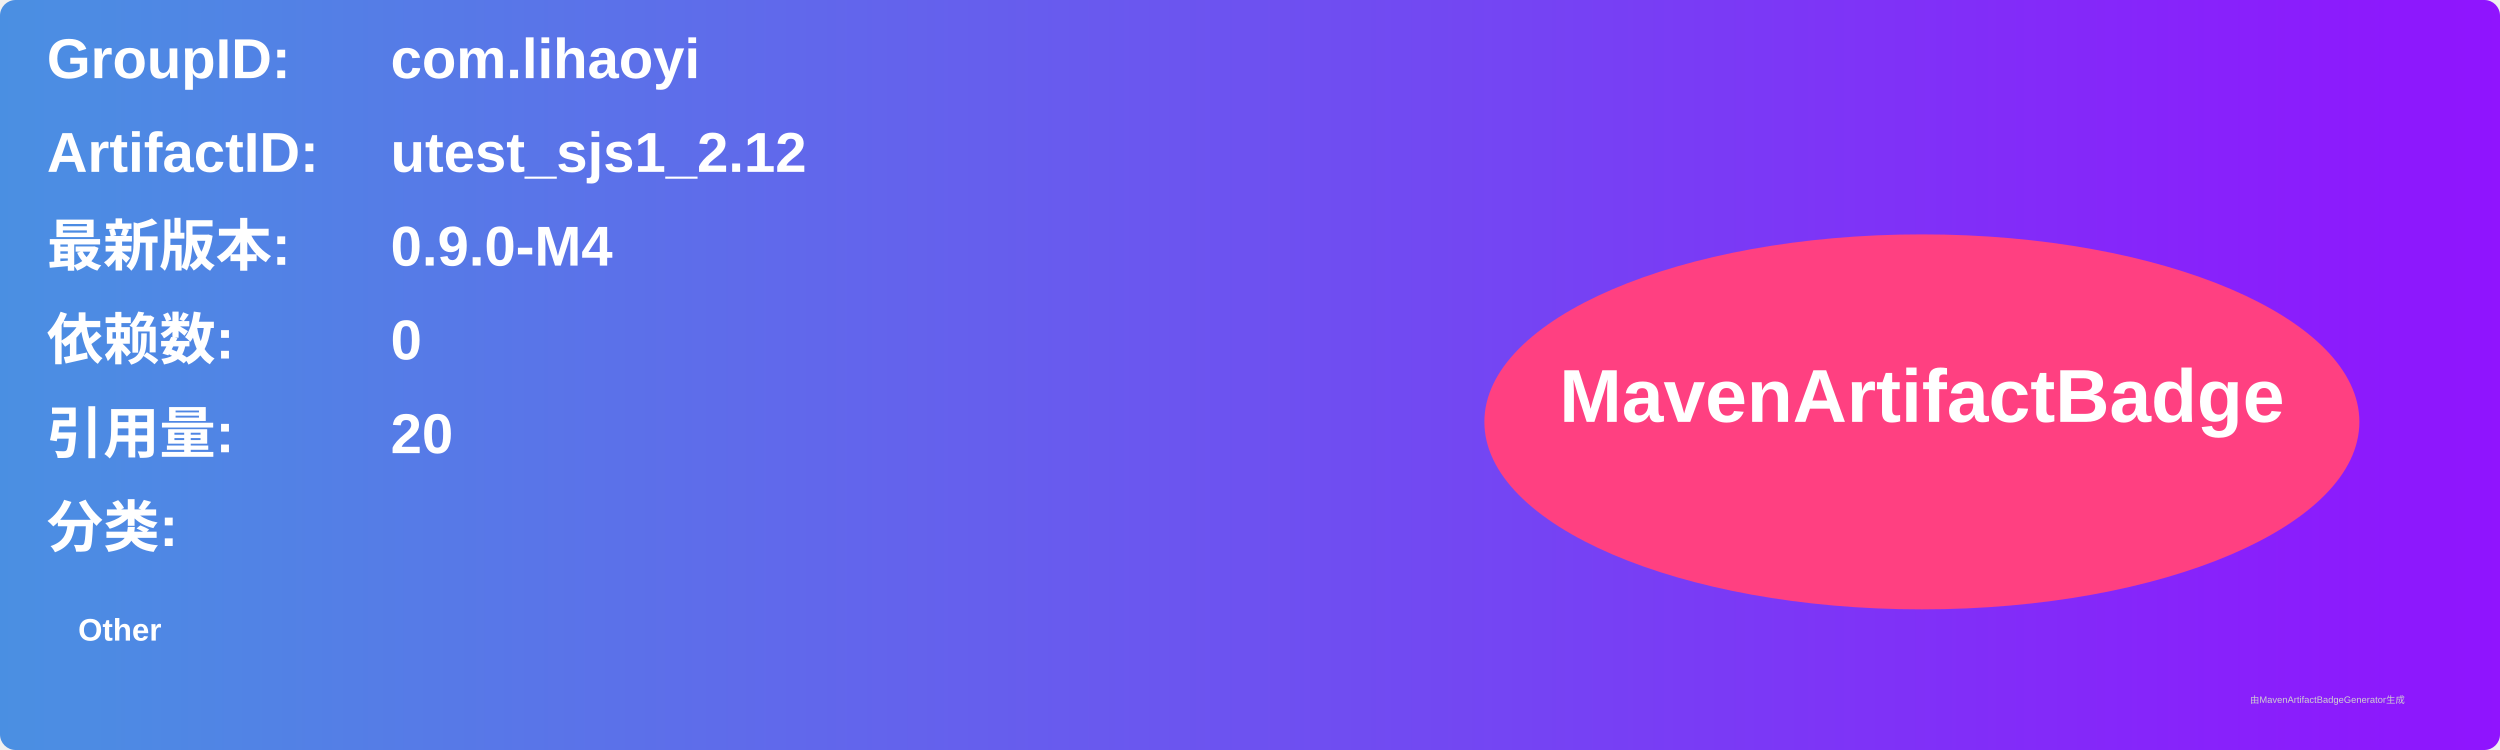
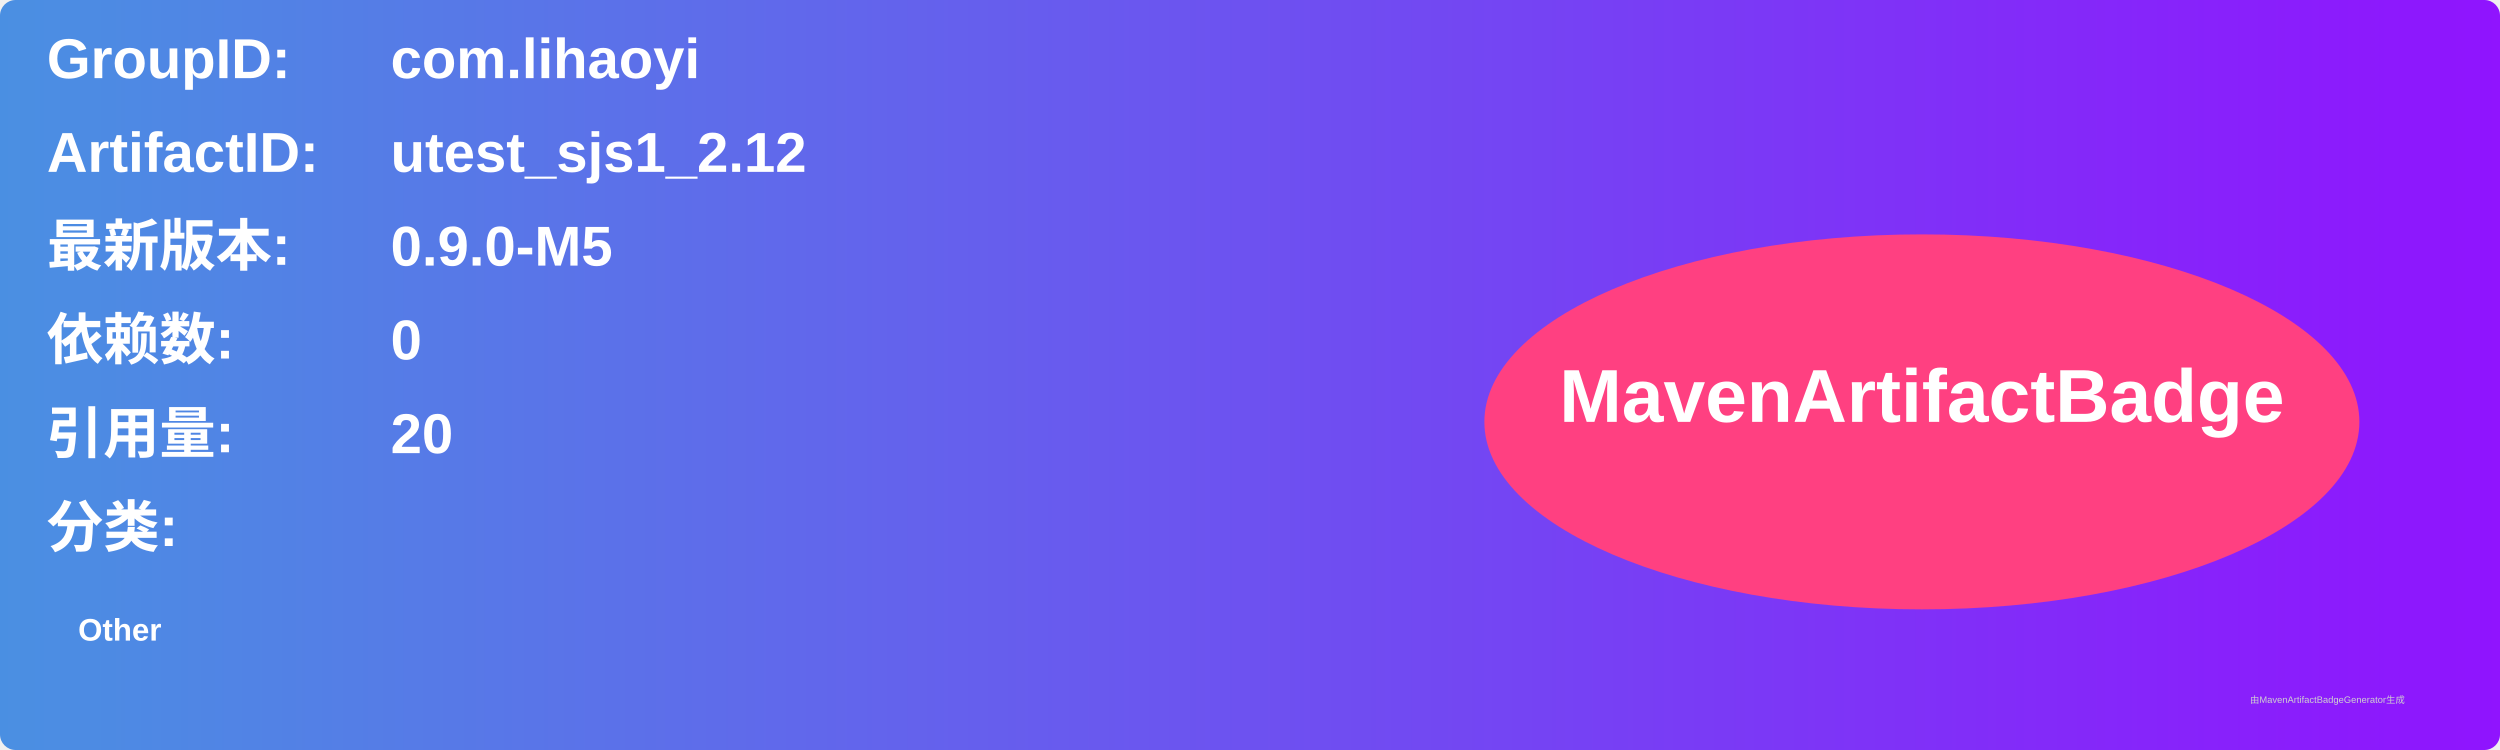
<svg xmlns="http://www.w3.org/2000/svg" width="800" height="240" viewBox="0 0 800 240">
  <linearGradient id="grad" x1="0%" y1="0%" x2="100%" y2="0%">
    <stop offset="0%" stop-color="#4a90e2" />
    <stop offset="100%" stop-color="#9013fe" />
  </linearGradient>
  <rect width="100%" height="100%" rx="5" ry="5" fill="url(#grad)" />
  <g transform="translate(15, 15)">
    <text x="0" y="10" font-family="Arial" font-size="18" fill="white" font-weight="bold" width="260">GroupID:</text>
    <text x="110" y="10" font-family="Arial" font-size="18" fill="white" font-weight="bold" width="460">com.lihaoyi</text>
    <text x="0" y="40" font-family="Arial" font-size="18" fill="white" font-weight="bold" width="260">ArtifactID:</text>
    <text x="110" y="40" font-family="Arial" font-size="18" fill="white" font-weight="bold" width="460">utest_sjs1_2.12</text>
    <text x="0" y="70" font-family="Arial" font-size="18" fill="white" font-weight="bold">最新版本:</text>
    <text x="110" y="70" font-family="Arial" font-size="18" fill="white" font-weight="bold">
-       <tspan font-weight="bold">0.9.0-M4</tspan>
+       <tspan font-weight="bold">0.9.0-M5</tspan>
    </text>
    <text x="0" y="100" font-family="Arial" font-size="18" fill="white" font-weight="bold">依赖数: </text>
    <text x="110" y="100" font-family="Arial" font-size="18" fill="white">
      <tspan font-weight="bold">0</tspan>
    </text>
    <text x="0" y="130" font-family="Arial" font-size="18" fill="white" font-weight="bold">引用量: </text>
    <text x="110" y="130" font-family="Arial" font-size="18" fill="white">
      <tspan font-weight="bold">20</tspan>
    </text>
    <text x="0" y="160" font-family="Arial" font-size="18" fill="white" font-weight="bold">分类:</text>
    <text x="10" y="190" font-family="Arial" font-size="10" fill="white">
      <tspan font-weight="bold">Other</tspan>
    </text>
    <ellipse cx="600" cy="120" rx="140" ry="60" fill="#ff4081" />
    <text x="600" y="120" text-anchor="middle" font-family="Arial" font-size="24" fill="white" font-weight="bold">MavenArtifactBadge</text>
  </g>
  <text x="720" y="225" font-family="Arial" font-size="3" fill="#d0d0d0">由MavenArtifactBadgeGenerator生成</text>
</svg>
